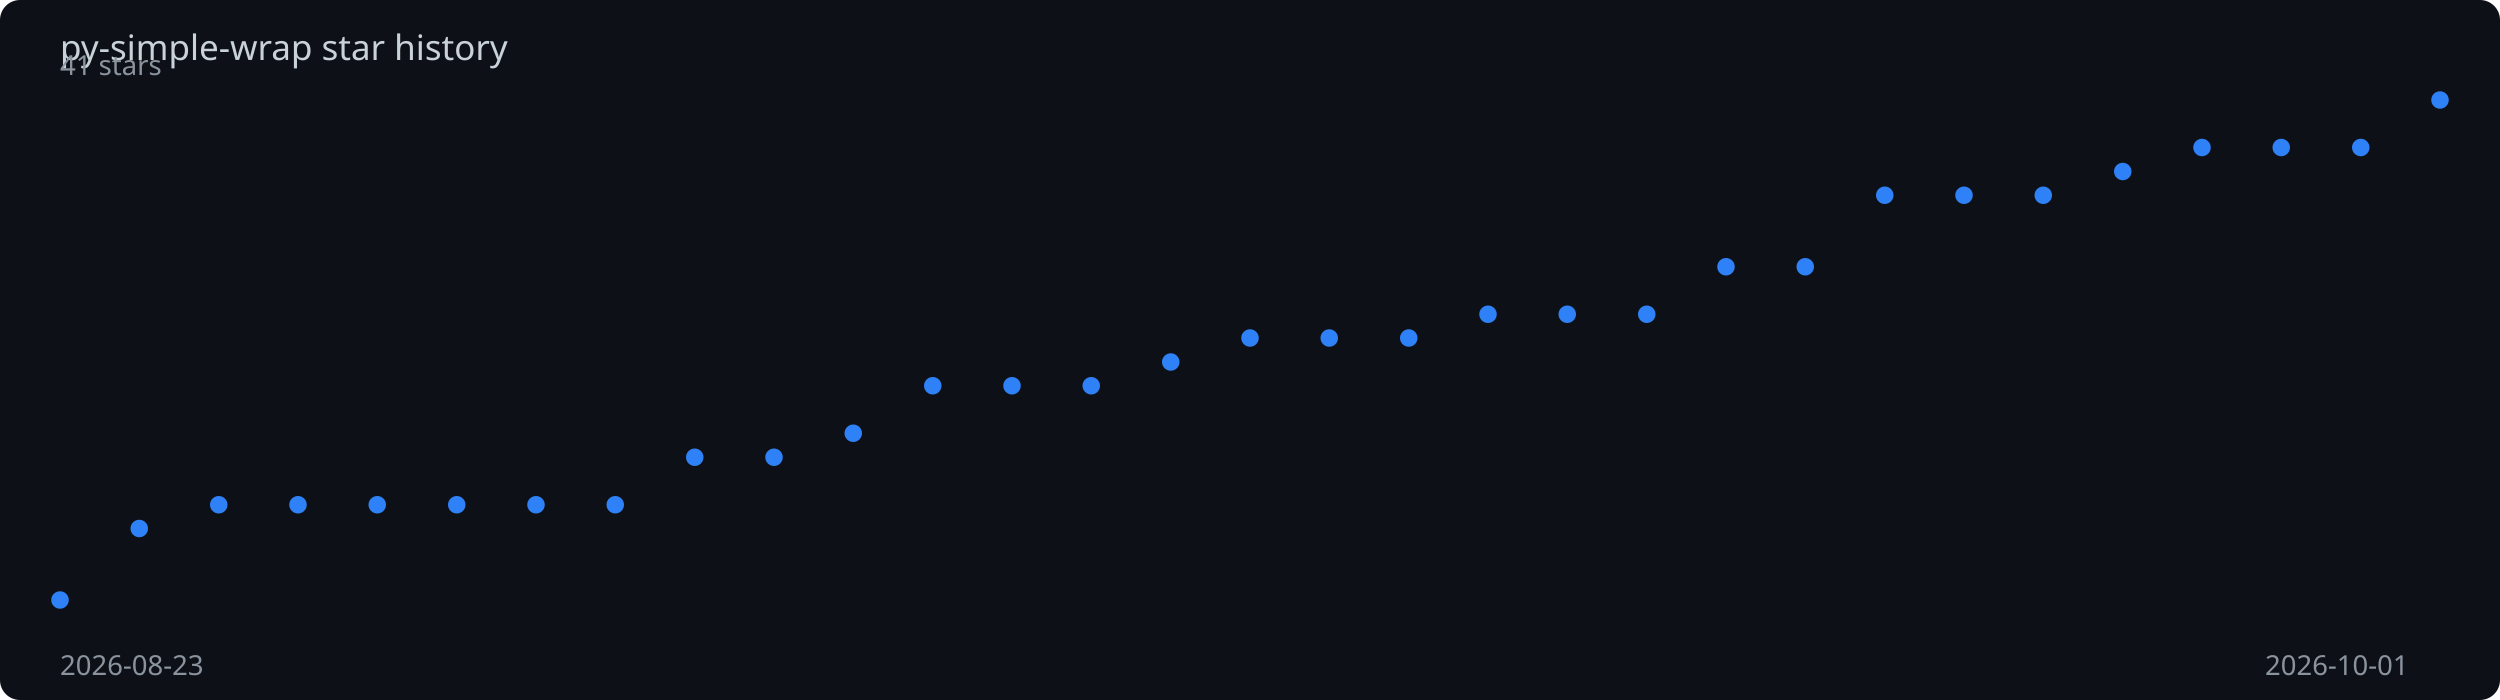
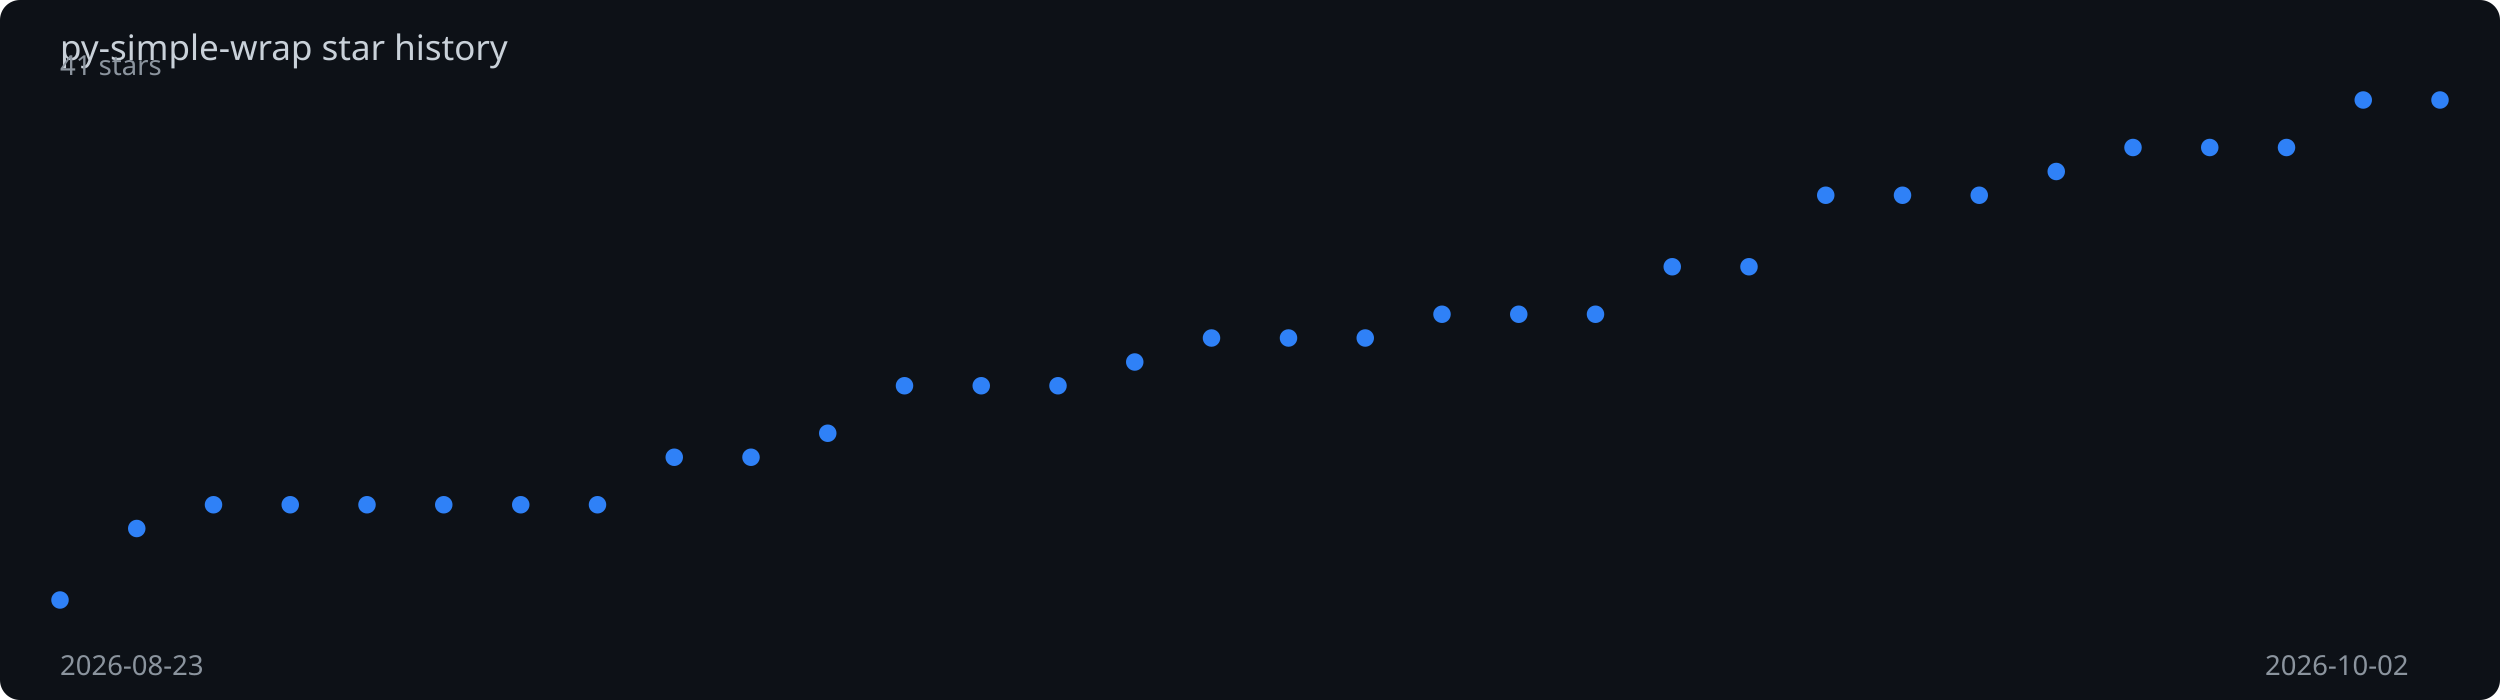
<svg xmlns="http://www.w3.org/2000/svg" viewBox="0 0 1000 280" width="100%" height="280">
  <rect width="1000" height="280" fill="#0d1117" rx="8" />
  <text x="24" y="24" fill="#c9d1d9" font-family="sans-serif" font-size="14">
    py-simple-wrap star history
  </text>
-   <polyline points="24.0,240.0 55.7,211.4 87.5,201.9 119.2,201.9 150.9,201.9 182.7,201.9 214.4,201.9 246.1,201.9 277.9,182.9 309.6,182.9 341.3,173.3 373.1,154.3 404.8,154.3 436.5,154.3 468.3,144.8 500.0,135.2 531.7,135.2 563.5,135.2 595.2,125.7 626.9,125.7 658.7,125.7 690.4,106.7 722.1,106.7 753.9,78.1 785.6,78.1 817.3,78.1 849.1,68.6 880.8,59.0 912.5,59.0 944.3,59.0 976.0,40.0" fill="none" stroke="#2f81f7" stroke-width="2" stroke-dasharray="1004.8" stroke-dashoffset="1004.8">
-     <animate attributeName="stroke-dashoffset" from="1004.8" to="0" dur="2s" fill="freeze" calcMode="spline" keySplines="0.4 0 0.2 1" />
+   <polyline points="24.0,240.0 54.7,211.4 85.4,201.9 116.1,201.9 146.8,201.9 177.5,201.9 208.3,201.9 239.0,201.9 269.7,182.9 300.4,182.9 331.1,173.3 361.8,154.3 392.5,154.3 423.2,154.3 453.9,144.8 484.6,135.2 515.4,135.2 546.1,135.2 576.8,125.7 607.5,125.7 638.2,125.7 668.9,106.7 699.6,106.7 730.3,78.1 761.0,78.1 791.7,78.1 822.5,68.6 853.2,59.0 883.9,59.0 914.6,59.0 945.3,40.0 976.0,40.0" fill="none" stroke="#2f81f7" stroke-width="2" stroke-dasharray="1006.3" stroke-dashoffset="1006.3">
+     <animate attributeName="stroke-dashoffset" from="1006.3" to="0" dur="2s" fill="freeze" calcMode="spline" keySplines="0.4 0 0.2 1" />
  </polyline>
  <circle cx="24.0" cy="240.0" r="3.5" fill="#2f81f7">
    <animate attributeName="opacity" from="0" to="1" begin="0.00s" dur="0.2s" fill="freeze" />
  </circle>
-   <circle cx="55.7" cy="211.4" r="3.5" fill="#2f81f7">
-     <animate attributeName="opacity" from="0" to="1" begin="0.07s" dur="0.2s" fill="freeze" />
+   <circle cx="54.7" cy="211.4" r="3.5" fill="#2f81f7">
+     <animate attributeName="opacity" from="0" to="1" begin="0.06s" dur="0.2s" fill="freeze" />
  </circle>
-   <circle cx="87.5" cy="201.9" r="3.5" fill="#2f81f7">
+   <circle cx="85.4" cy="201.9" r="3.5" fill="#2f81f7">
    <animate attributeName="opacity" from="0" to="1" begin="0.13s" dur="0.2s" fill="freeze" />
  </circle>
-   <circle cx="119.2" cy="201.9" r="3.5" fill="#2f81f7">
-     <animate attributeName="opacity" from="0" to="1" begin="0.20s" dur="0.2s" fill="freeze" />
+   <circle cx="116.1" cy="201.9" r="3.5" fill="#2f81f7">
+     <animate attributeName="opacity" from="0" to="1" begin="0.19s" dur="0.2s" fill="freeze" />
  </circle>
-   <circle cx="150.9" cy="201.9" r="3.5" fill="#2f81f7">
-     <animate attributeName="opacity" from="0" to="1" begin="0.27s" dur="0.2s" fill="freeze" />
+   <circle cx="146.8" cy="201.9" r="3.5" fill="#2f81f7">
+     <animate attributeName="opacity" from="0" to="1" begin="0.26s" dur="0.2s" fill="freeze" />
  </circle>
-   <circle cx="182.7" cy="201.9" r="3.5" fill="#2f81f7">
-     <animate attributeName="opacity" from="0" to="1" begin="0.33s" dur="0.2s" fill="freeze" />
+   <circle cx="177.5" cy="201.9" r="3.5" fill="#2f81f7">
+     <animate attributeName="opacity" from="0" to="1" begin="0.32s" dur="0.2s" fill="freeze" />
  </circle>
-   <circle cx="214.4" cy="201.9" r="3.5" fill="#2f81f7">
-     <animate attributeName="opacity" from="0" to="1" begin="0.40s" dur="0.2s" fill="freeze" />
+   <circle cx="208.3" cy="201.9" r="3.5" fill="#2f81f7">
+     <animate attributeName="opacity" from="0" to="1" begin="0.39s" dur="0.2s" fill="freeze" />
  </circle>
-   <circle cx="246.1" cy="201.9" r="3.5" fill="#2f81f7">
-     <animate attributeName="opacity" from="0" to="1" begin="0.47s" dur="0.2s" fill="freeze" />
+   <circle cx="239.0" cy="201.9" r="3.5" fill="#2f81f7">
+     <animate attributeName="opacity" from="0" to="1" begin="0.45s" dur="0.2s" fill="freeze" />
  </circle>
-   <circle cx="277.9" cy="182.9" r="3.5" fill="#2f81f7">
-     <animate attributeName="opacity" from="0" to="1" begin="0.53s" dur="0.2s" fill="freeze" />
+   <circle cx="269.7" cy="182.9" r="3.5" fill="#2f81f7">
+     <animate attributeName="opacity" from="0" to="1" begin="0.52s" dur="0.2s" fill="freeze" />
  </circle>
-   <circle cx="309.6" cy="182.9" r="3.5" fill="#2f81f7">
-     <animate attributeName="opacity" from="0" to="1" begin="0.60s" dur="0.2s" fill="freeze" />
+   <circle cx="300.4" cy="182.9" r="3.5" fill="#2f81f7">
+     <animate attributeName="opacity" from="0" to="1" begin="0.58s" dur="0.2s" fill="freeze" />
  </circle>
-   <circle cx="341.3" cy="173.3" r="3.5" fill="#2f81f7">
-     <animate attributeName="opacity" from="0" to="1" begin="0.67s" dur="0.2s" fill="freeze" />
+   <circle cx="331.1" cy="173.3" r="3.5" fill="#2f81f7">
+     <animate attributeName="opacity" from="0" to="1" begin="0.65s" dur="0.2s" fill="freeze" />
  </circle>
-   <circle cx="373.1" cy="154.3" r="3.5" fill="#2f81f7">
-     <animate attributeName="opacity" from="0" to="1" begin="0.73s" dur="0.2s" fill="freeze" />
+   <circle cx="361.8" cy="154.3" r="3.5" fill="#2f81f7">
+     <animate attributeName="opacity" from="0" to="1" begin="0.71s" dur="0.2s" fill="freeze" />
  </circle>
-   <circle cx="404.8" cy="154.3" r="3.5" fill="#2f81f7">
-     <animate attributeName="opacity" from="0" to="1" begin="0.80s" dur="0.2s" fill="freeze" />
+   <circle cx="392.5" cy="154.3" r="3.5" fill="#2f81f7">
+     <animate attributeName="opacity" from="0" to="1" begin="0.77s" dur="0.2s" fill="freeze" />
  </circle>
-   <circle cx="436.5" cy="154.3" r="3.5" fill="#2f81f7">
-     <animate attributeName="opacity" from="0" to="1" begin="0.87s" dur="0.2s" fill="freeze" />
+   <circle cx="423.2" cy="154.3" r="3.5" fill="#2f81f7">
+     <animate attributeName="opacity" from="0" to="1" begin="0.84s" dur="0.2s" fill="freeze" />
  </circle>
-   <circle cx="468.3" cy="144.8" r="3.5" fill="#2f81f7">
-     <animate attributeName="opacity" from="0" to="1" begin="0.93s" dur="0.2s" fill="freeze" />
+   <circle cx="453.9" cy="144.8" r="3.5" fill="#2f81f7">
+     <animate attributeName="opacity" from="0" to="1" begin="0.90s" dur="0.2s" fill="freeze" />
  </circle>
-   <circle cx="500.0" cy="135.2" r="3.5" fill="#2f81f7">
-     <animate attributeName="opacity" from="0" to="1" begin="1.00s" dur="0.2s" fill="freeze" />
+   <circle cx="484.6" cy="135.2" r="3.5" fill="#2f81f7">
+     <animate attributeName="opacity" from="0" to="1" begin="0.97s" dur="0.2s" fill="freeze" />
  </circle>
-   <circle cx="531.7" cy="135.2" r="3.5" fill="#2f81f7">
-     <animate attributeName="opacity" from="0" to="1" begin="1.07s" dur="0.2s" fill="freeze" />
+   <circle cx="515.4" cy="135.2" r="3.5" fill="#2f81f7">
+     <animate attributeName="opacity" from="0" to="1" begin="1.03s" dur="0.2s" fill="freeze" />
  </circle>
-   <circle cx="563.5" cy="135.2" r="3.5" fill="#2f81f7">
-     <animate attributeName="opacity" from="0" to="1" begin="1.13s" dur="0.2s" fill="freeze" />
+   <circle cx="546.1" cy="135.2" r="3.5" fill="#2f81f7">
+     <animate attributeName="opacity" from="0" to="1" begin="1.10s" dur="0.2s" fill="freeze" />
  </circle>
-   <circle cx="595.2" cy="125.7" r="3.5" fill="#2f81f7">
-     <animate attributeName="opacity" from="0" to="1" begin="1.20s" dur="0.2s" fill="freeze" />
+   <circle cx="576.8" cy="125.7" r="3.5" fill="#2f81f7">
+     <animate attributeName="opacity" from="0" to="1" begin="1.16s" dur="0.2s" fill="freeze" />
  </circle>
-   <circle cx="626.9" cy="125.7" r="3.5" fill="#2f81f7">
-     <animate attributeName="opacity" from="0" to="1" begin="1.27s" dur="0.2s" fill="freeze" />
+   <circle cx="607.5" cy="125.7" r="3.5" fill="#2f81f7">
+     <animate attributeName="opacity" from="0" to="1" begin="1.23s" dur="0.2s" fill="freeze" />
  </circle>
-   <circle cx="658.7" cy="125.7" r="3.5" fill="#2f81f7">
-     <animate attributeName="opacity" from="0" to="1" begin="1.33s" dur="0.2s" fill="freeze" />
+   <circle cx="638.2" cy="125.7" r="3.5" fill="#2f81f7">
+     <animate attributeName="opacity" from="0" to="1" begin="1.29s" dur="0.2s" fill="freeze" />
  </circle>
-   <circle cx="690.4" cy="106.7" r="3.5" fill="#2f81f7">
-     <animate attributeName="opacity" from="0" to="1" begin="1.40s" dur="0.2s" fill="freeze" />
+   <circle cx="668.9" cy="106.7" r="3.5" fill="#2f81f7">
+     <animate attributeName="opacity" from="0" to="1" begin="1.35s" dur="0.2s" fill="freeze" />
  </circle>
-   <circle cx="722.1" cy="106.7" r="3.5" fill="#2f81f7">
-     <animate attributeName="opacity" from="0" to="1" begin="1.47s" dur="0.2s" fill="freeze" />
+   <circle cx="699.6" cy="106.7" r="3.5" fill="#2f81f7">
+     <animate attributeName="opacity" from="0" to="1" begin="1.42s" dur="0.2s" fill="freeze" />
  </circle>
-   <circle cx="753.9" cy="78.1" r="3.5" fill="#2f81f7">
-     <animate attributeName="opacity" from="0" to="1" begin="1.53s" dur="0.2s" fill="freeze" />
+   <circle cx="730.3" cy="78.1" r="3.5" fill="#2f81f7">
+     <animate attributeName="opacity" from="0" to="1" begin="1.48s" dur="0.2s" fill="freeze" />
  </circle>
-   <circle cx="785.6" cy="78.1" r="3.5" fill="#2f81f7">
-     <animate attributeName="opacity" from="0" to="1" begin="1.60s" dur="0.2s" fill="freeze" />
+   <circle cx="761.0" cy="78.1" r="3.5" fill="#2f81f7">
+     <animate attributeName="opacity" from="0" to="1" begin="1.55s" dur="0.2s" fill="freeze" />
  </circle>
-   <circle cx="817.3" cy="78.1" r="3.5" fill="#2f81f7">
-     <animate attributeName="opacity" from="0" to="1" begin="1.67s" dur="0.2s" fill="freeze" />
+   <circle cx="791.7" cy="78.1" r="3.5" fill="#2f81f7">
+     <animate attributeName="opacity" from="0" to="1" begin="1.61s" dur="0.2s" fill="freeze" />
  </circle>
-   <circle cx="849.1" cy="68.6" r="3.5" fill="#2f81f7">
-     <animate attributeName="opacity" from="0" to="1" begin="1.73s" dur="0.2s" fill="freeze" />
+   <circle cx="822.5" cy="68.6" r="3.5" fill="#2f81f7">
+     <animate attributeName="opacity" from="0" to="1" begin="1.68s" dur="0.2s" fill="freeze" />
  </circle>
-   <circle cx="880.8" cy="59.0" r="3.5" fill="#2f81f7">
-     <animate attributeName="opacity" from="0" to="1" begin="1.80s" dur="0.2s" fill="freeze" />
+   <circle cx="853.2" cy="59.0" r="3.5" fill="#2f81f7">
+     <animate attributeName="opacity" from="0" to="1" begin="1.74s" dur="0.2s" fill="freeze" />
  </circle>
-   <circle cx="912.5" cy="59.0" r="3.5" fill="#2f81f7">
+   <circle cx="883.9" cy="59.0" r="3.5" fill="#2f81f7">
+     <animate attributeName="opacity" from="0" to="1" begin="1.81s" dur="0.2s" fill="freeze" />
+   </circle>
+   <circle cx="914.6" cy="59.0" r="3.5" fill="#2f81f7">
    <animate attributeName="opacity" from="0" to="1" begin="1.87s" dur="0.2s" fill="freeze" />
  </circle>
-   <circle cx="944.3" cy="59.0" r="3.5" fill="#2f81f7">
-     <animate attributeName="opacity" from="0" to="1" begin="1.93s" dur="0.2s" fill="freeze" />
+   <circle cx="945.3" cy="40.0" r="3.5" fill="#2f81f7">
+     <animate attributeName="opacity" from="0" to="1" begin="1.94s" dur="0.2s" fill="freeze" />
  </circle>
  <circle cx="976.0" cy="40.0" r="3.5" fill="#2f81f7">
    <animate attributeName="opacity" from="0" to="1" begin="2.00s" dur="0.2s" fill="freeze" />
  </circle>
  <text x="24" y="270" fill="#8b949e" font-family="sans-serif" font-size="11">2026-08-23</text>
-   <text x="906" y="270" fill="#8b949e" font-family="sans-serif" font-size="11">2026-10-01</text>
+   <text x="906" y="270" fill="#8b949e" font-family="sans-serif" font-size="11">2026-10-02</text>
  <text x="24" y="30" fill="#8b949e" font-family="sans-serif" font-size="11">41 stars</text>
</svg>
